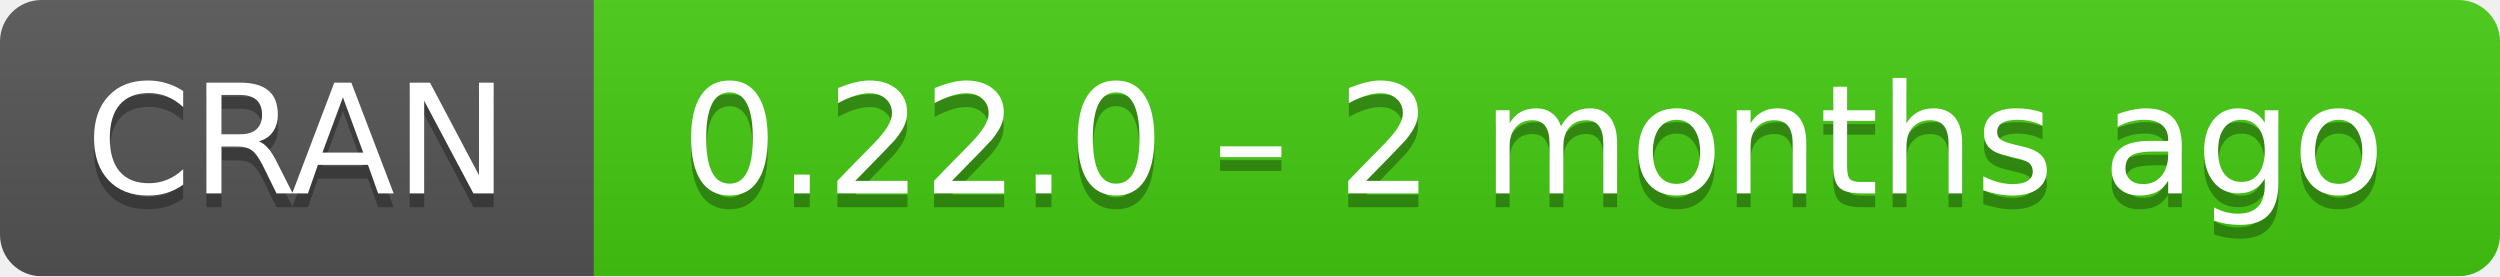
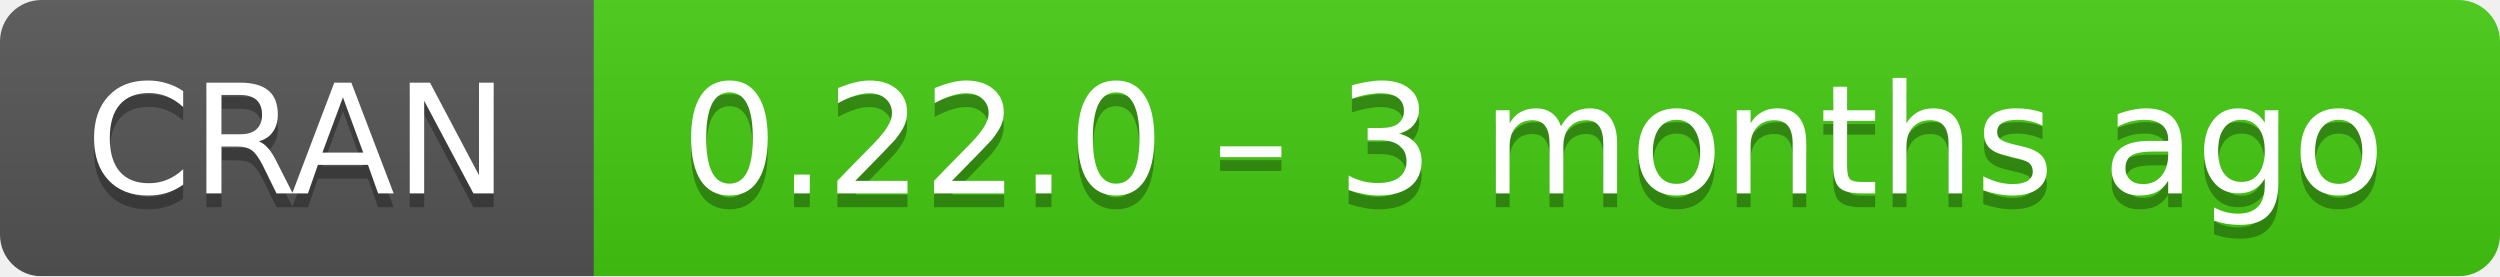
- <svg xmlns="http://www.w3.org/2000/svg" width="181" height="20" aria-label="CRAN 0.22.0 – 2 months ago">
+ <svg xmlns="http://www.w3.org/2000/svg" width="181" height="20" aria-label="CRAN 0.22.0 – 3 months ago">
  <linearGradient id="b" x2="0" y2="100%">
    <stop offset="0" stop-color="#bbb" stop-opacity=".1" />
    <stop offset="1" stop-opacity=".1" />
  </linearGradient>
  <mask id="a">
    <rect width="181" height="20" rx="3" fill="#fff" />
  </mask>
  <g mask="url(#a)">
    <path fill="#555" d="M0 0h43v20H0z" />
    <path fill="#4c1" d="M43 0h159v20H43z" />
    <path fill="url(#b)" d="M0 0h181v20H0z" />
  </g>
  <g fill="#fff" text-anchor="middle" font-family="DejaVu Sans,Verdana,Geneva,sans-serif" font-size="11">
    <text x="21.5" y="15" fill="#010101" fill-opacity=".3">
      CRAN
    </text>
    <text x="21.5" y="14">
      CRAN
    </text>
    <text x="111" y="15" fill="#010101" fill-opacity=".3">
-       0.22.0 – 2 months ago
+       0.22.0 – 3 months ago
    </text>
    <text x="111" y="14">
-       0.22.0 – 2 months ago
+       0.22.0 – 3 months ago
    </text>
  </g>
</svg>
